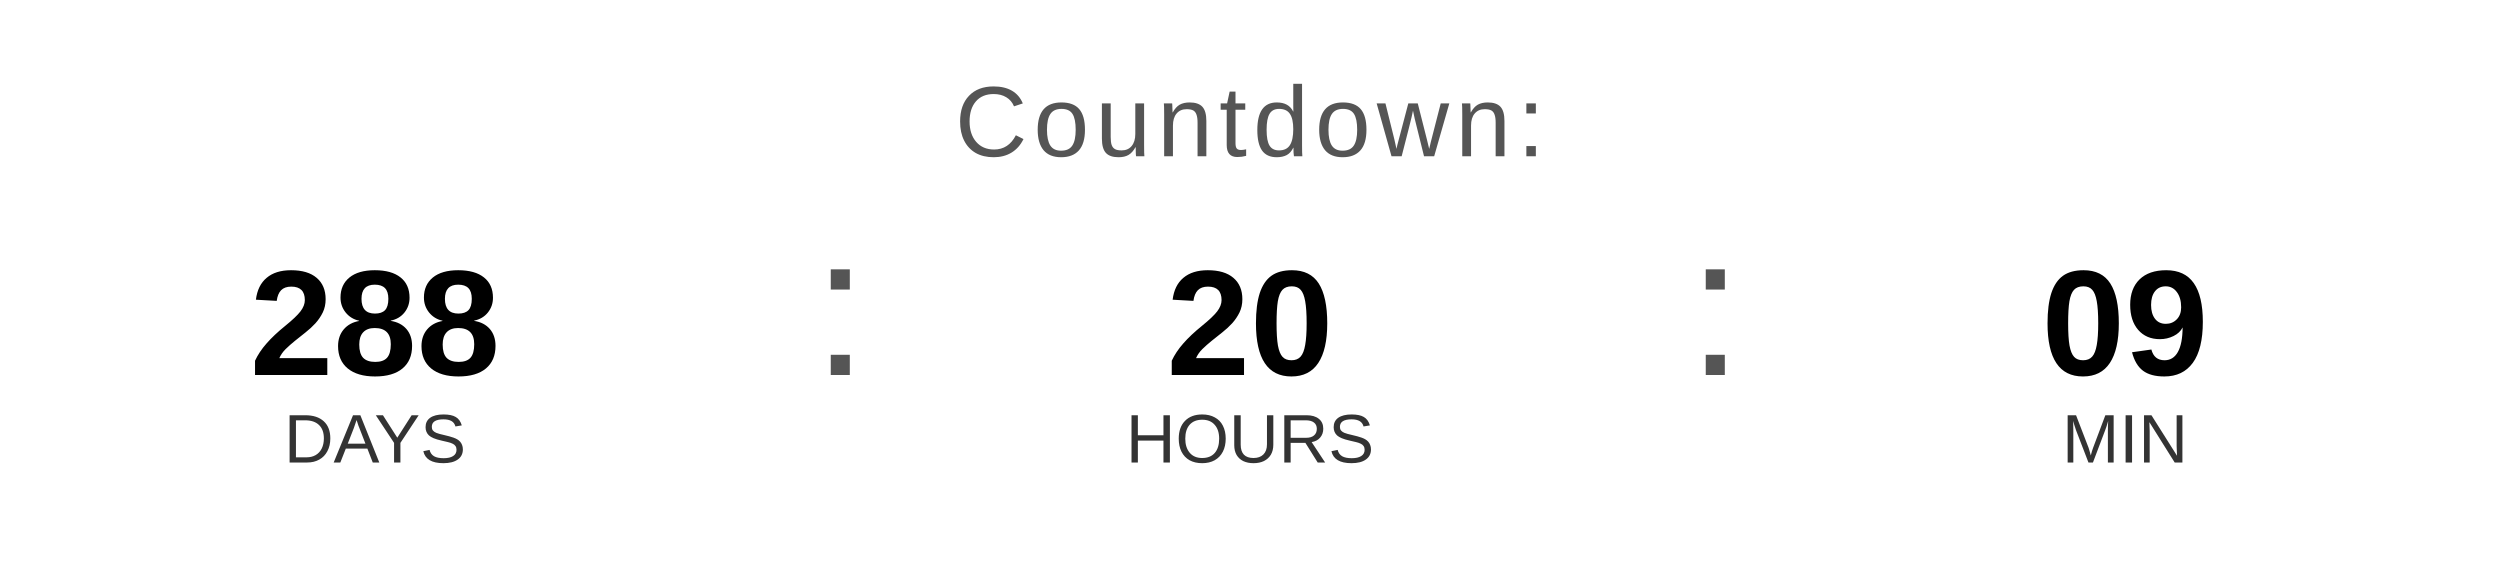
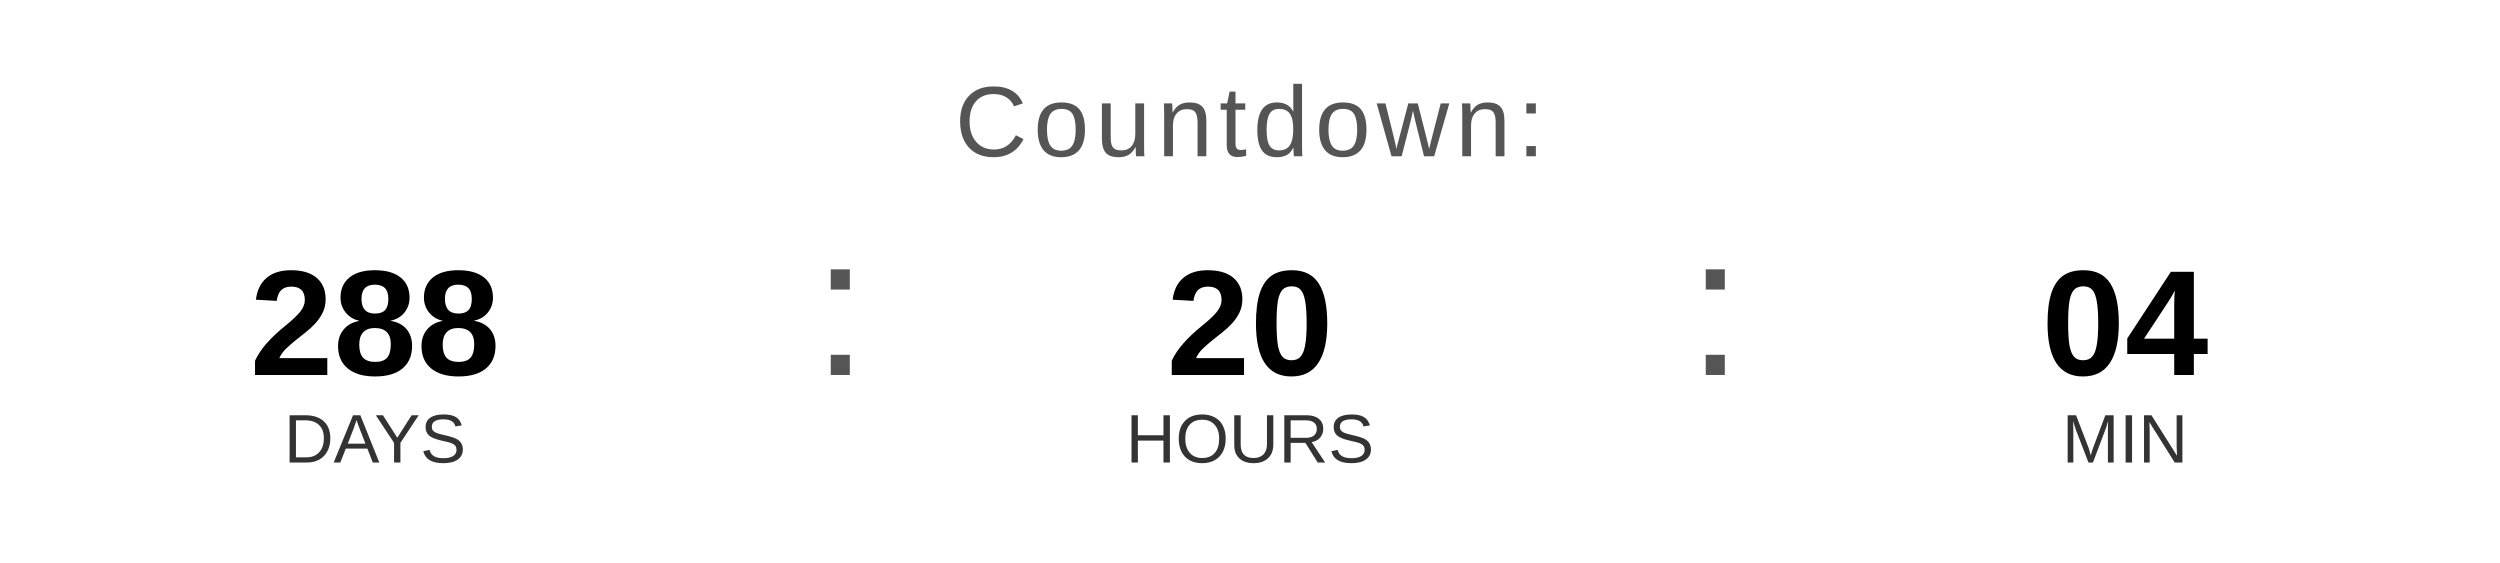
<svg xmlns="http://www.w3.org/2000/svg" width="400" height="90" viewBox="0 0 400 90">
  <text x="200" y="25" font-family="Arial, Helvetica, sans-serif" font-size="16" fill="#555555" text-anchor="middle" letter-spacing="1">
    Countdown:
  </text>
  <text x="60" y="60" font-family="Arial, Helvetica, sans-serif" font-size="24" font-weight="bold" fill="#000000" text-anchor="middle">288</text>
  <text x="60" y="74" font-family="Arial, Helvetica, sans-serif" font-size="11" fill="#333333" text-anchor="middle">DAYS</text>
  <text x="130" y="60" font-family="Arial, sans-serif" font-size="32" fill="#555555">:</text>
  <text x="200" y="60" font-family="Arial, Helvetica, sans-serif" font-size="24" font-weight="bold" fill="#000000" text-anchor="middle">20</text>
  <text x="200" y="74" font-family="Arial, Helvetica, sans-serif" font-size="11" fill="#333333" text-anchor="middle">HOURS</text>
  <text x="270" y="60" font-family="Arial, sans-serif" font-size="32" fill="#555555">:</text>
-   <text x="340" y="60" font-family="Arial, Helvetica, sans-serif" font-size="24" font-weight="bold" fill="#000000" text-anchor="middle">09</text>
+   <text x="340" y="60" font-family="Arial, Helvetica, sans-serif" font-size="24" font-weight="bold" fill="#000000" text-anchor="middle">04</text>
  <text x="340" y="74" font-family="Arial, Helvetica, sans-serif" font-size="11" fill="#333333" text-anchor="middle">MIN</text>
</svg>
